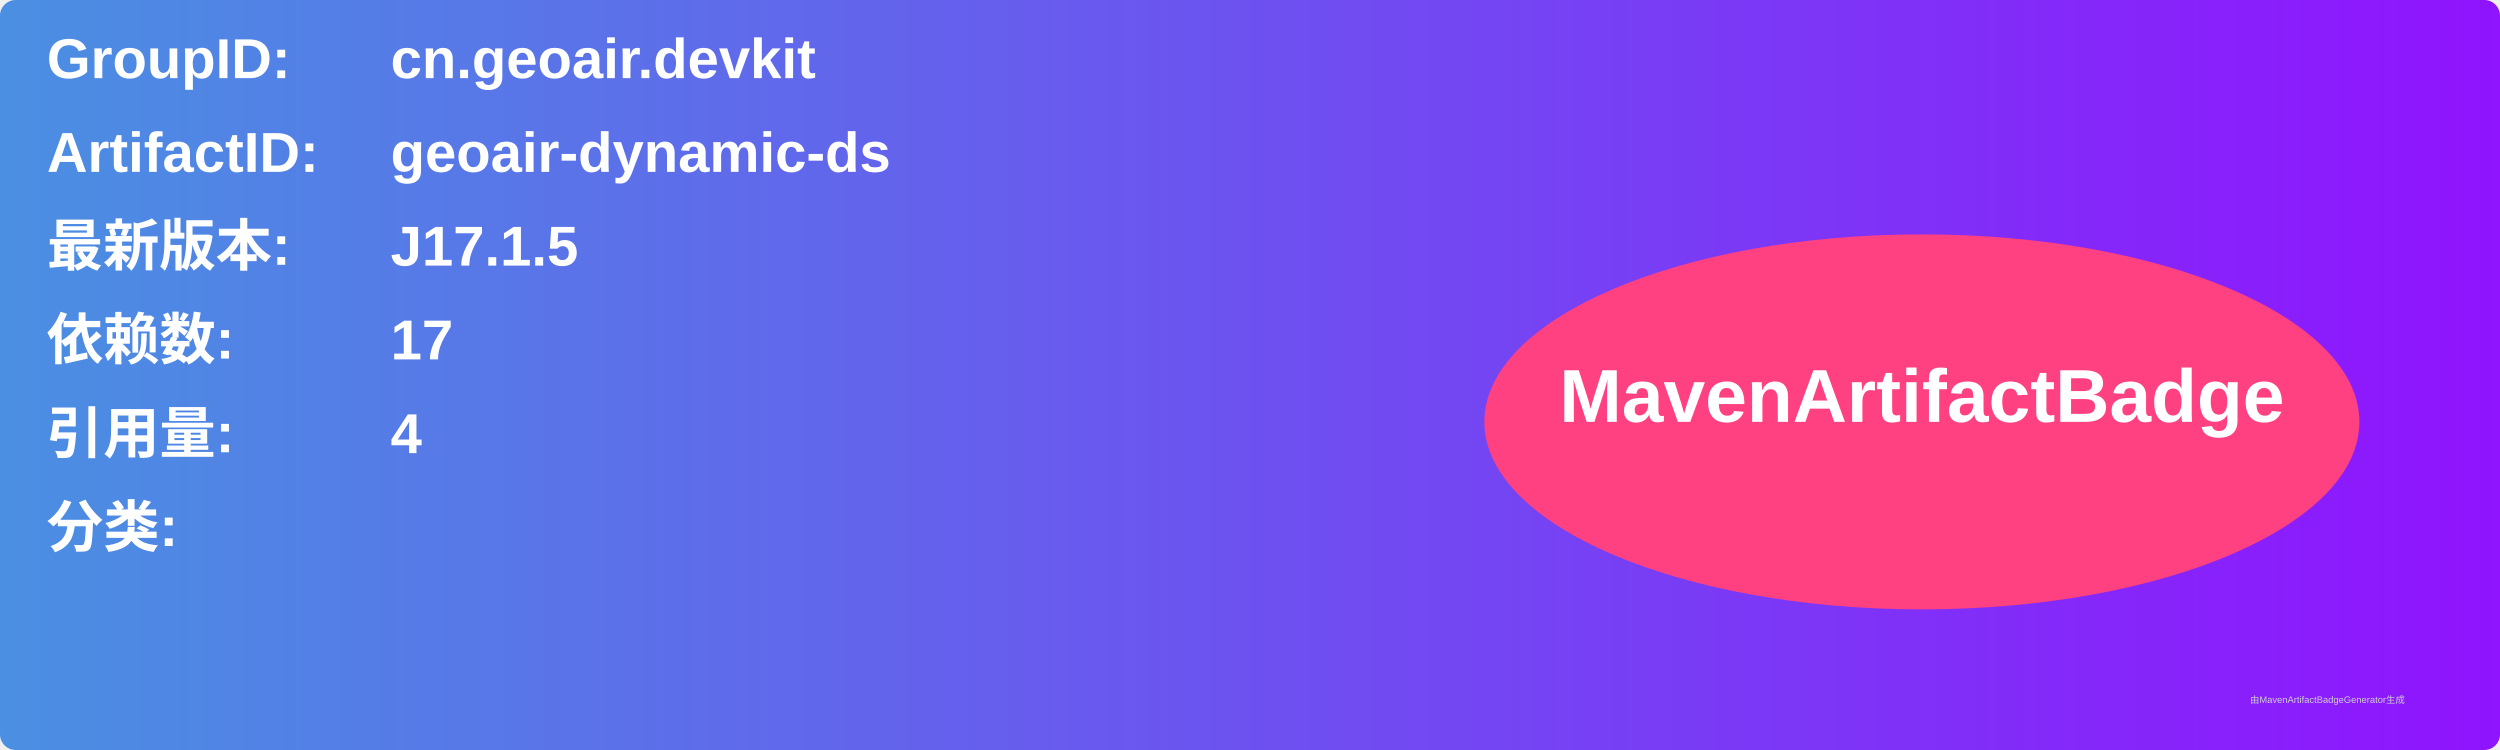
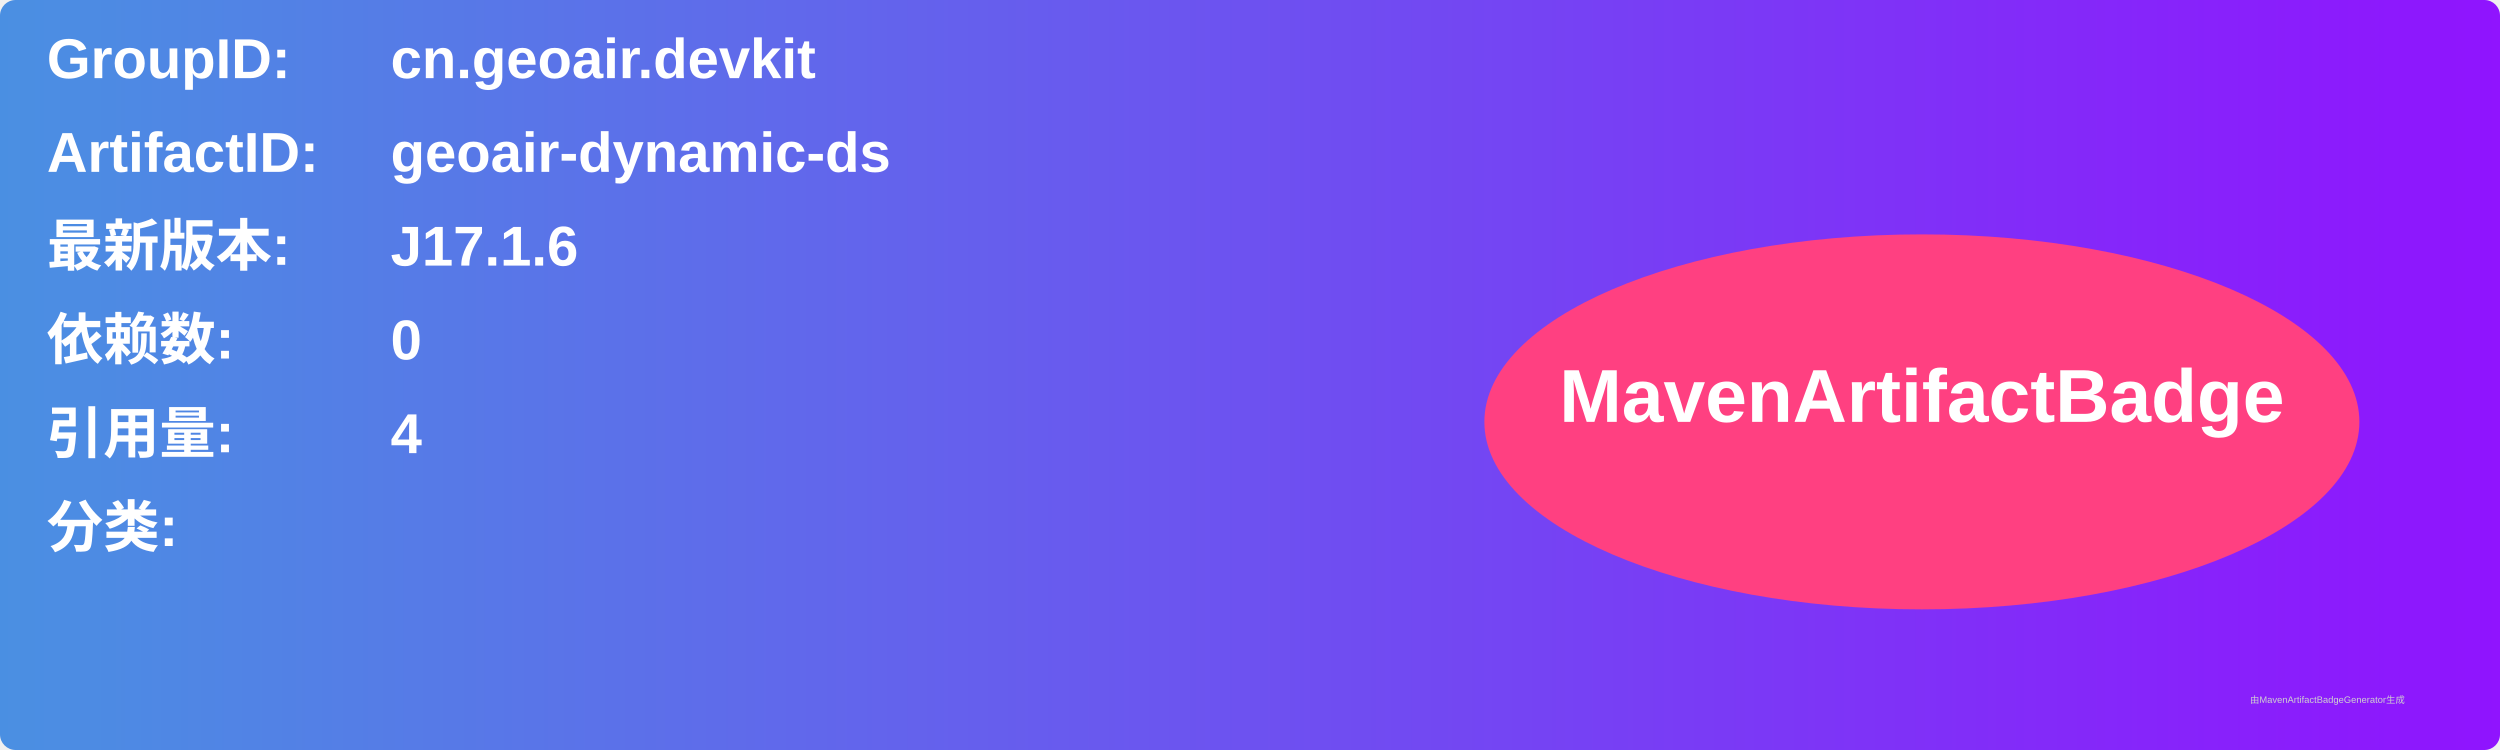
<svg xmlns="http://www.w3.org/2000/svg" width="800" height="240" viewBox="0 0 800 240">
  <linearGradient id="grad" x1="0%" y1="0%" x2="100%" y2="0%">
    <stop offset="0%" stop-color="#4a90e2" />
    <stop offset="100%" stop-color="#9013fe" />
  </linearGradient>
  <rect width="100%" height="100%" rx="5" ry="5" fill="url(#grad)" />
  <g transform="translate(15, 15)">
    <text x="0" y="10" font-family="Arial" font-size="18" fill="white" font-weight="bold" width="260">GroupID:</text>
    <text x="110" y="10" font-family="Arial" font-size="18" fill="white" font-weight="bold" width="460">cn.geoair.devkit</text>
    <text x="0" y="40" font-family="Arial" font-size="18" fill="white" font-weight="bold" width="260">ArtifactID:</text>
    <text x="110" y="40" font-family="Arial" font-size="18" fill="white" font-weight="bold" width="460">geoair-dynamic-ds</text>
    <text x="0" y="70" font-family="Arial" font-size="18" fill="white" font-weight="bold">最新版本:</text>
    <text x="110" y="70" font-family="Arial" font-size="18" fill="white" font-weight="bold">
-       <tspan font-weight="bold">J17.1.5</tspan>
+       <tspan font-weight="bold">J17.1.6</tspan>
    </text>
    <text x="0" y="100" font-family="Arial" font-size="18" fill="white" font-weight="bold">依赖数: </text>
    <text x="110" y="100" font-family="Arial" font-size="18" fill="white">
-       <tspan font-weight="bold">17</tspan>
+       <tspan font-weight="bold">0</tspan>
    </text>
    <text x="0" y="130" font-family="Arial" font-size="18" fill="white" font-weight="bold">引用量: </text>
    <text x="110" y="130" font-family="Arial" font-size="18" fill="white">
      <tspan font-weight="bold">4</tspan>
    </text>
    <text x="0" y="160" font-family="Arial" font-size="18" fill="white" font-weight="bold">分类:</text>
    <text x="10" y="190" font-family="Arial" font-size="10" fill="white">
      <tspan font-weight="bold" />
    </text>
    <ellipse cx="600" cy="120" rx="140" ry="60" fill="#ff4081" />
    <text x="600" y="120" text-anchor="middle" font-family="Arial" font-size="24" fill="white" font-weight="bold">MavenArtifactBadge</text>
  </g>
  <text x="720" y="225" font-family="Arial" font-size="3" fill="#d0d0d0">由MavenArtifactBadgeGenerator生成</text>
</svg>
